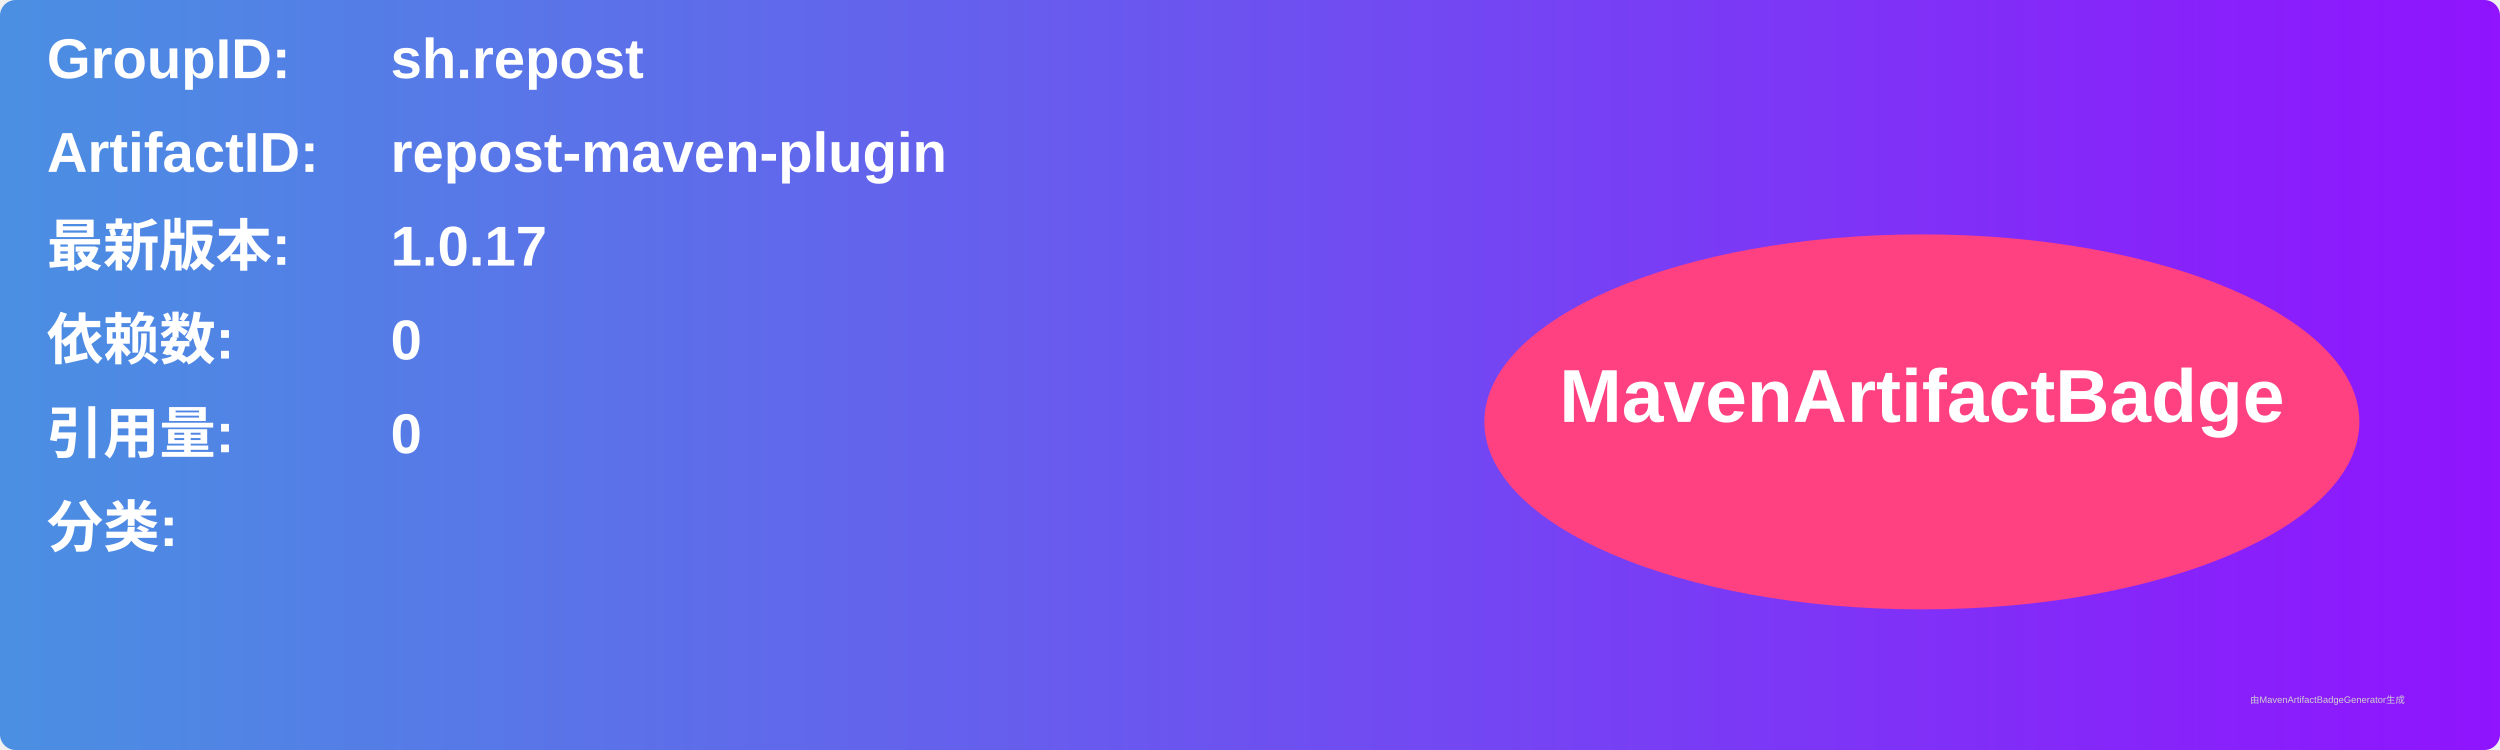
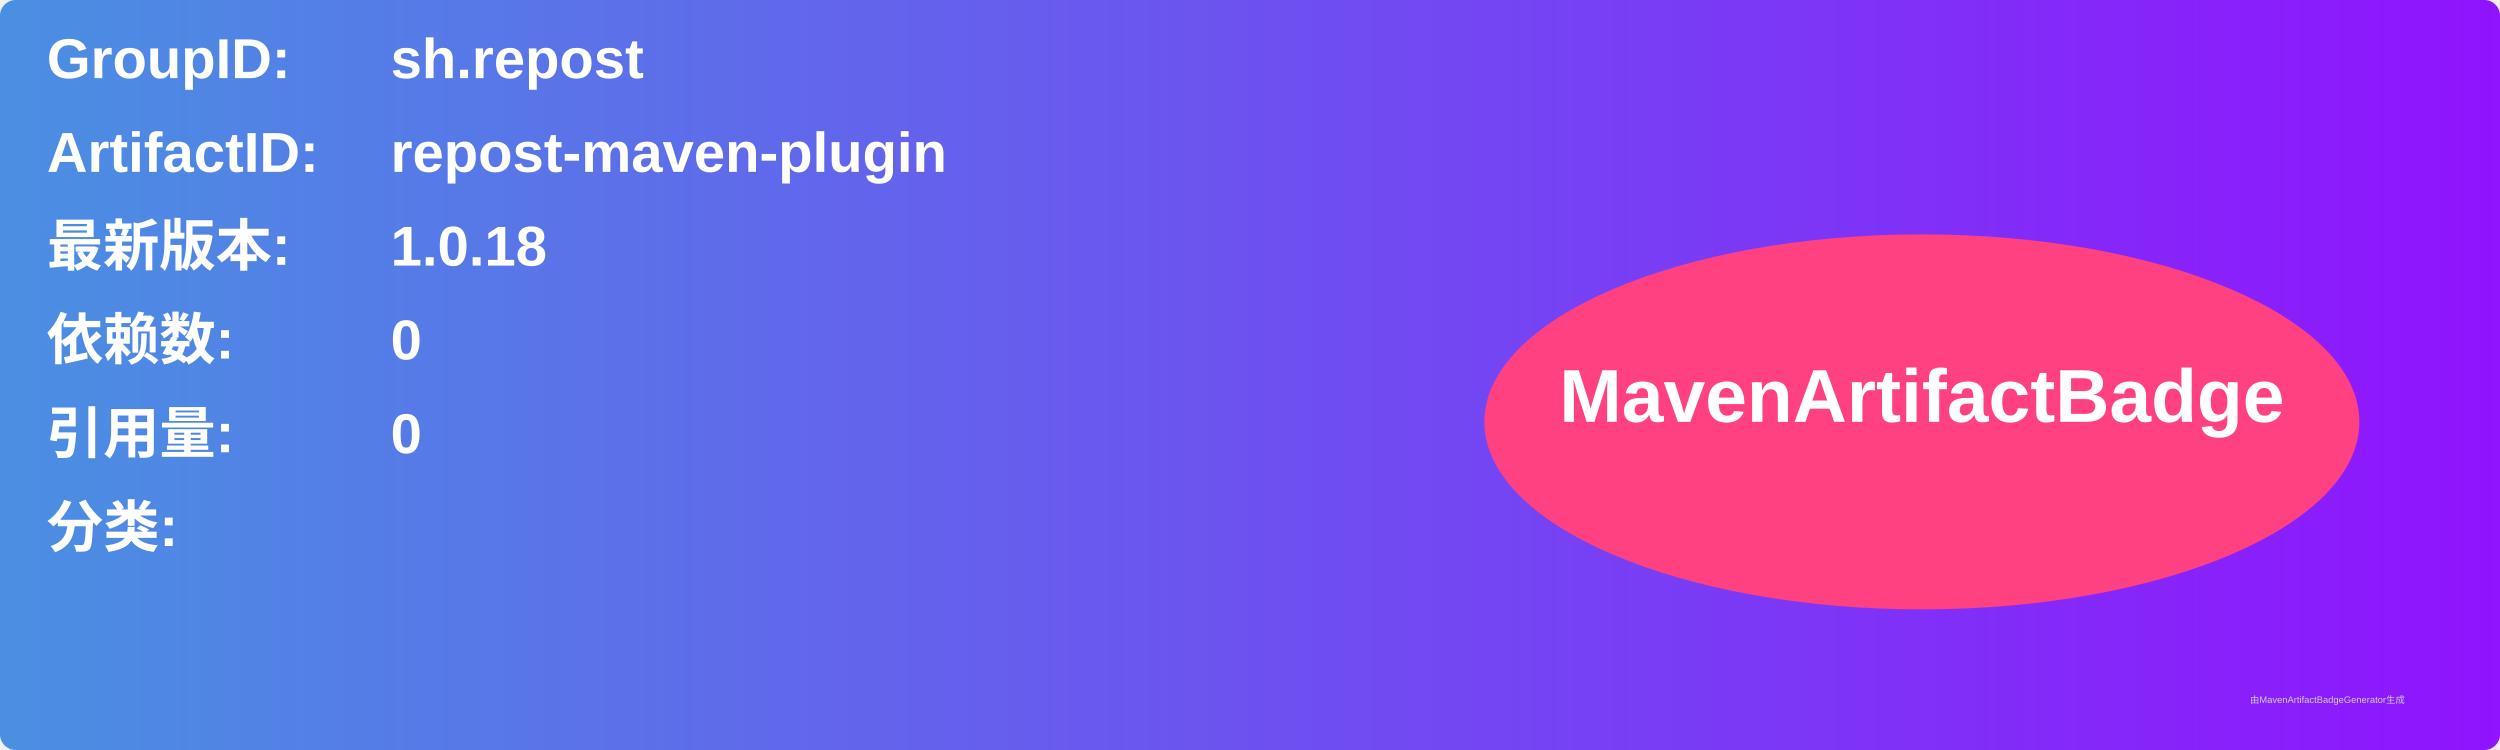
<svg xmlns="http://www.w3.org/2000/svg" width="800" height="240" viewBox="0 0 800 240">
  <linearGradient id="grad" x1="0%" y1="0%" x2="100%" y2="0%">
    <stop offset="0%" stop-color="#4a90e2" />
    <stop offset="100%" stop-color="#9013fe" />
  </linearGradient>
  <rect width="100%" height="100%" rx="5" ry="5" fill="url(#grad)" />
  <g transform="translate(15, 15)">
    <text x="0" y="10" font-family="Arial" font-size="18" fill="white" font-weight="bold" width="260">GroupID:</text>
    <text x="110" y="10" font-family="Arial" font-size="18" fill="white" font-weight="bold" width="460">sh.repost</text>
    <text x="0" y="40" font-family="Arial" font-size="18" fill="white" font-weight="bold" width="260">ArtifactID:</text>
    <text x="110" y="40" font-family="Arial" font-size="18" fill="white" font-weight="bold" width="460">repost-maven-plugin</text>
    <text x="0" y="70" font-family="Arial" font-size="18" fill="white" font-weight="bold">最新版本:</text>
    <text x="110" y="70" font-family="Arial" font-size="18" fill="white" font-weight="bold">
-       <tspan font-weight="bold">1.0.17</tspan>
+       <tspan font-weight="bold">1.0.18</tspan>
    </text>
    <text x="0" y="100" font-family="Arial" font-size="18" fill="white" font-weight="bold">依赖数: </text>
    <text x="110" y="100" font-family="Arial" font-size="18" fill="white">
      <tspan font-weight="bold">0</tspan>
    </text>
    <text x="0" y="130" font-family="Arial" font-size="18" fill="white" font-weight="bold">引用量: </text>
    <text x="110" y="130" font-family="Arial" font-size="18" fill="white">
      <tspan font-weight="bold">0</tspan>
    </text>
    <text x="0" y="160" font-family="Arial" font-size="18" fill="white" font-weight="bold">分类:</text>
    <text x="10" y="190" font-family="Arial" font-size="10" fill="white">
      <tspan font-weight="bold" />
    </text>
    <ellipse cx="600" cy="120" rx="140" ry="60" fill="#ff4081" />
    <text x="600" y="120" text-anchor="middle" font-family="Arial" font-size="24" fill="white" font-weight="bold">MavenArtifactBadge</text>
  </g>
  <text x="720" y="225" font-family="Arial" font-size="3" fill="#d0d0d0">由MavenArtifactBadgeGenerator生成</text>
</svg>
